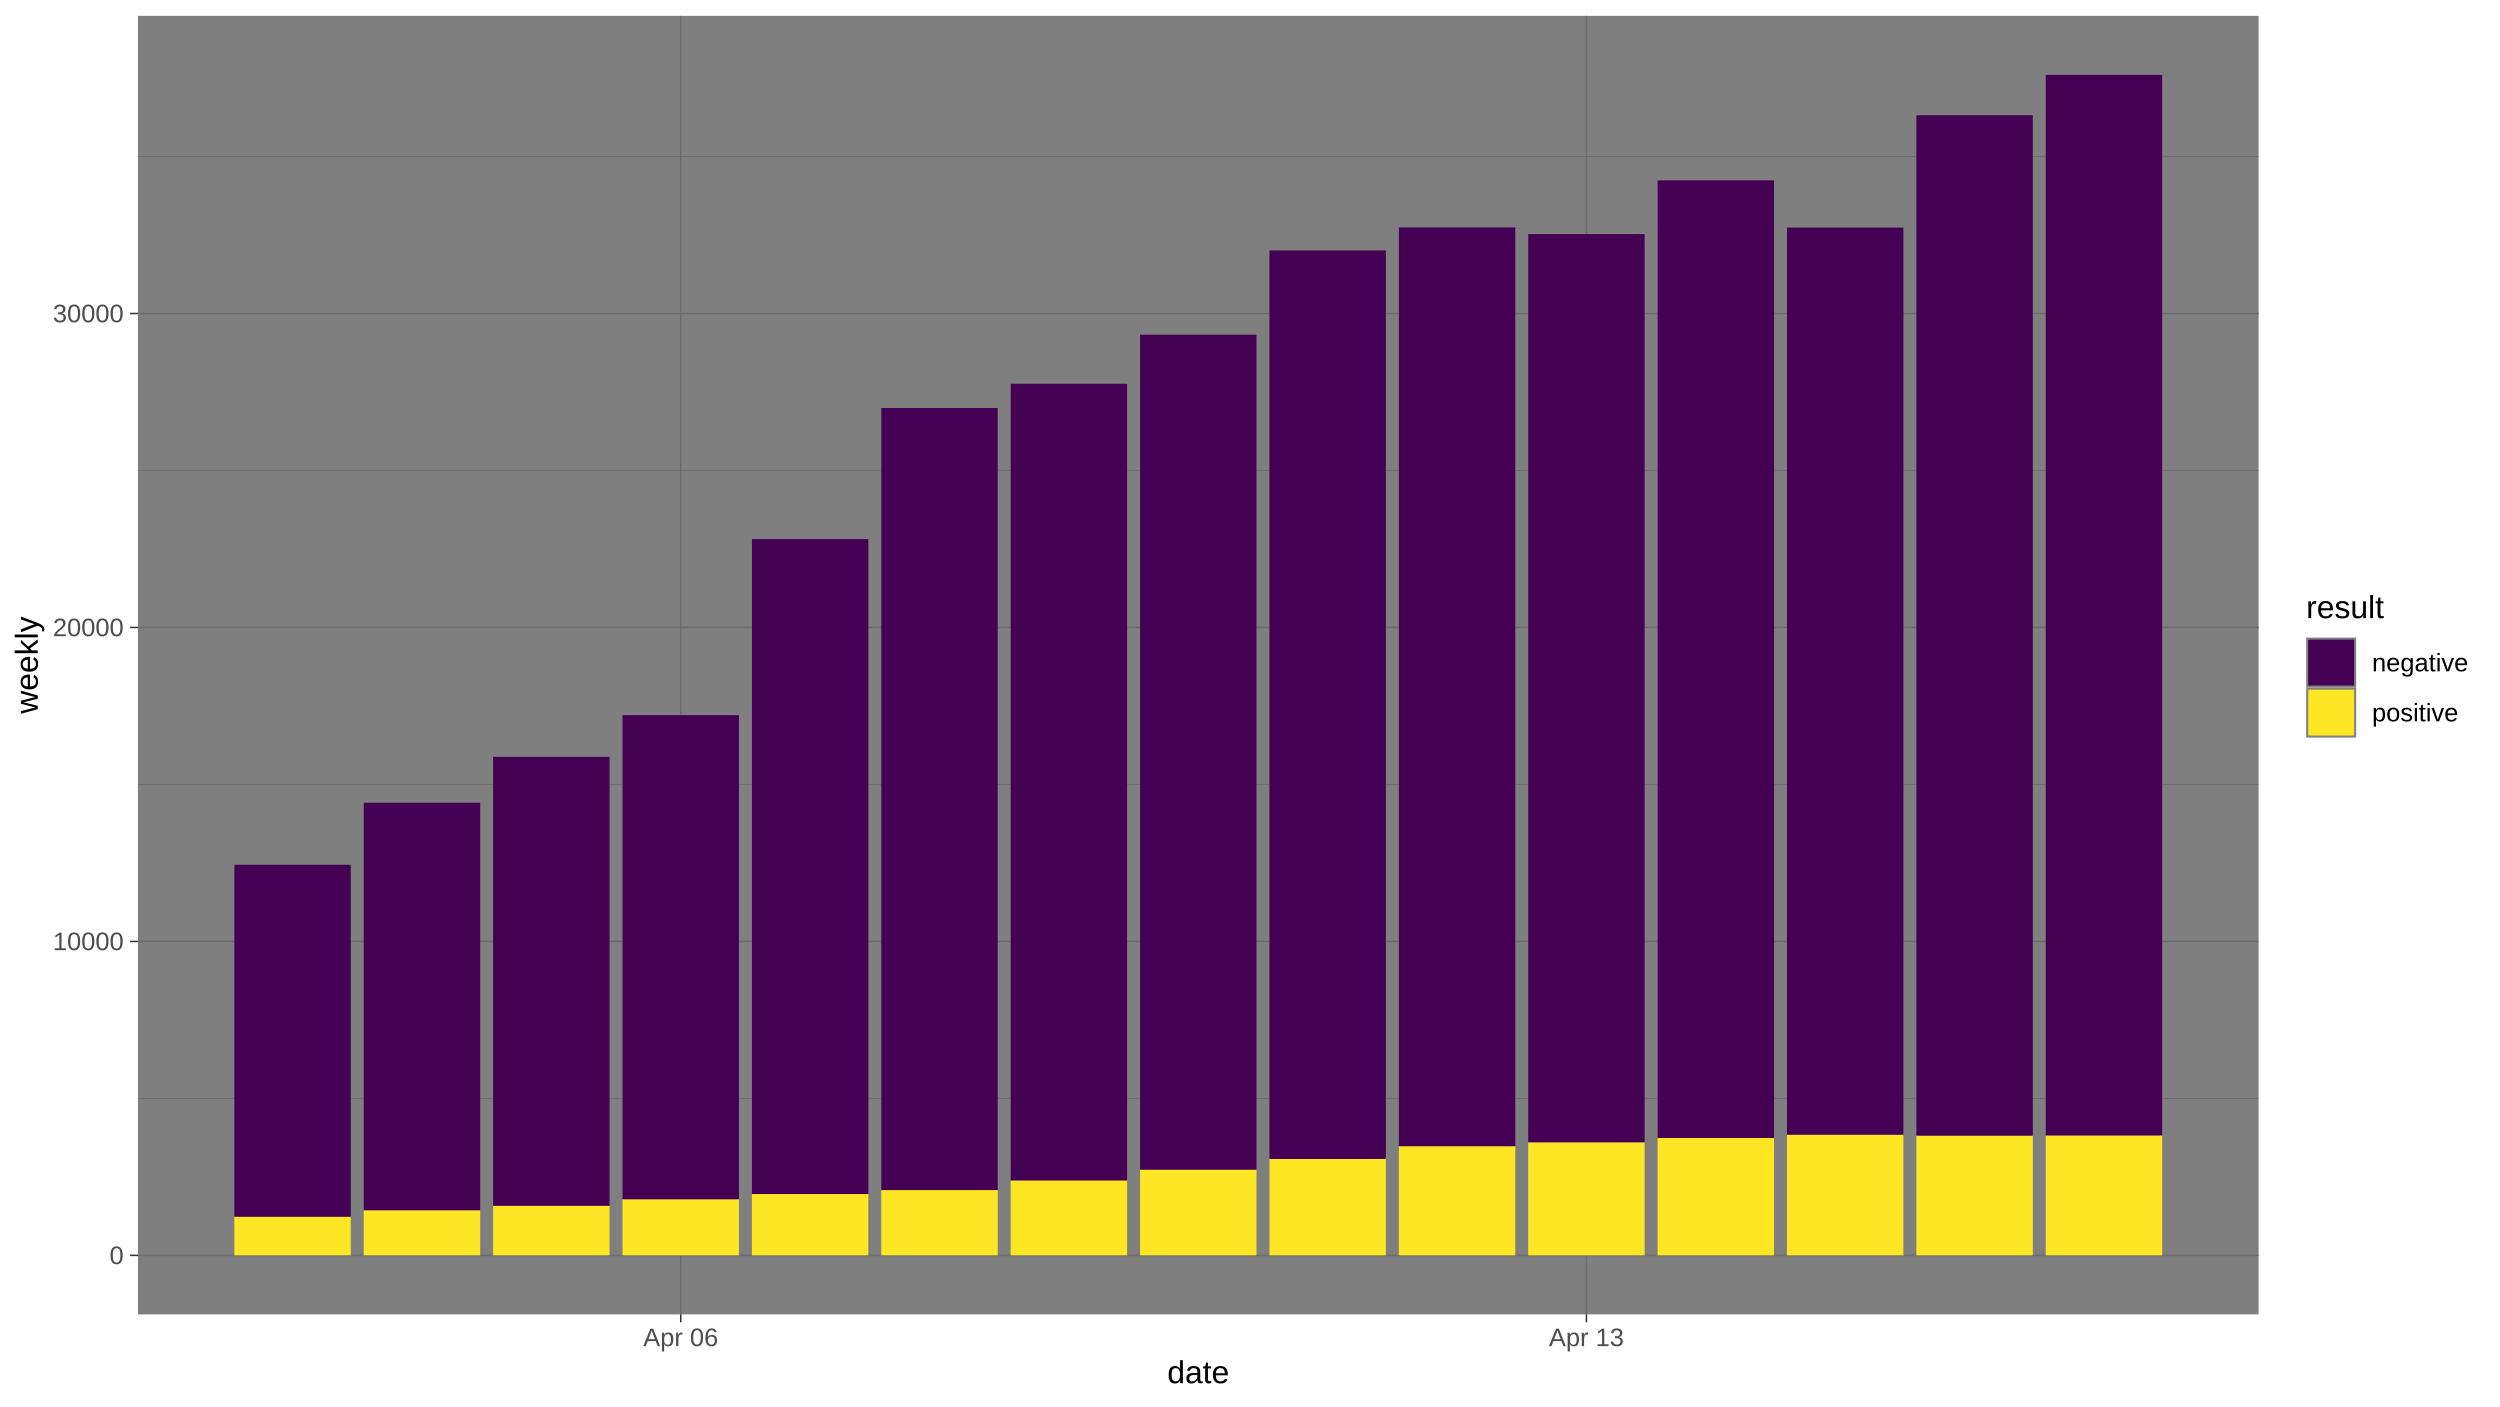
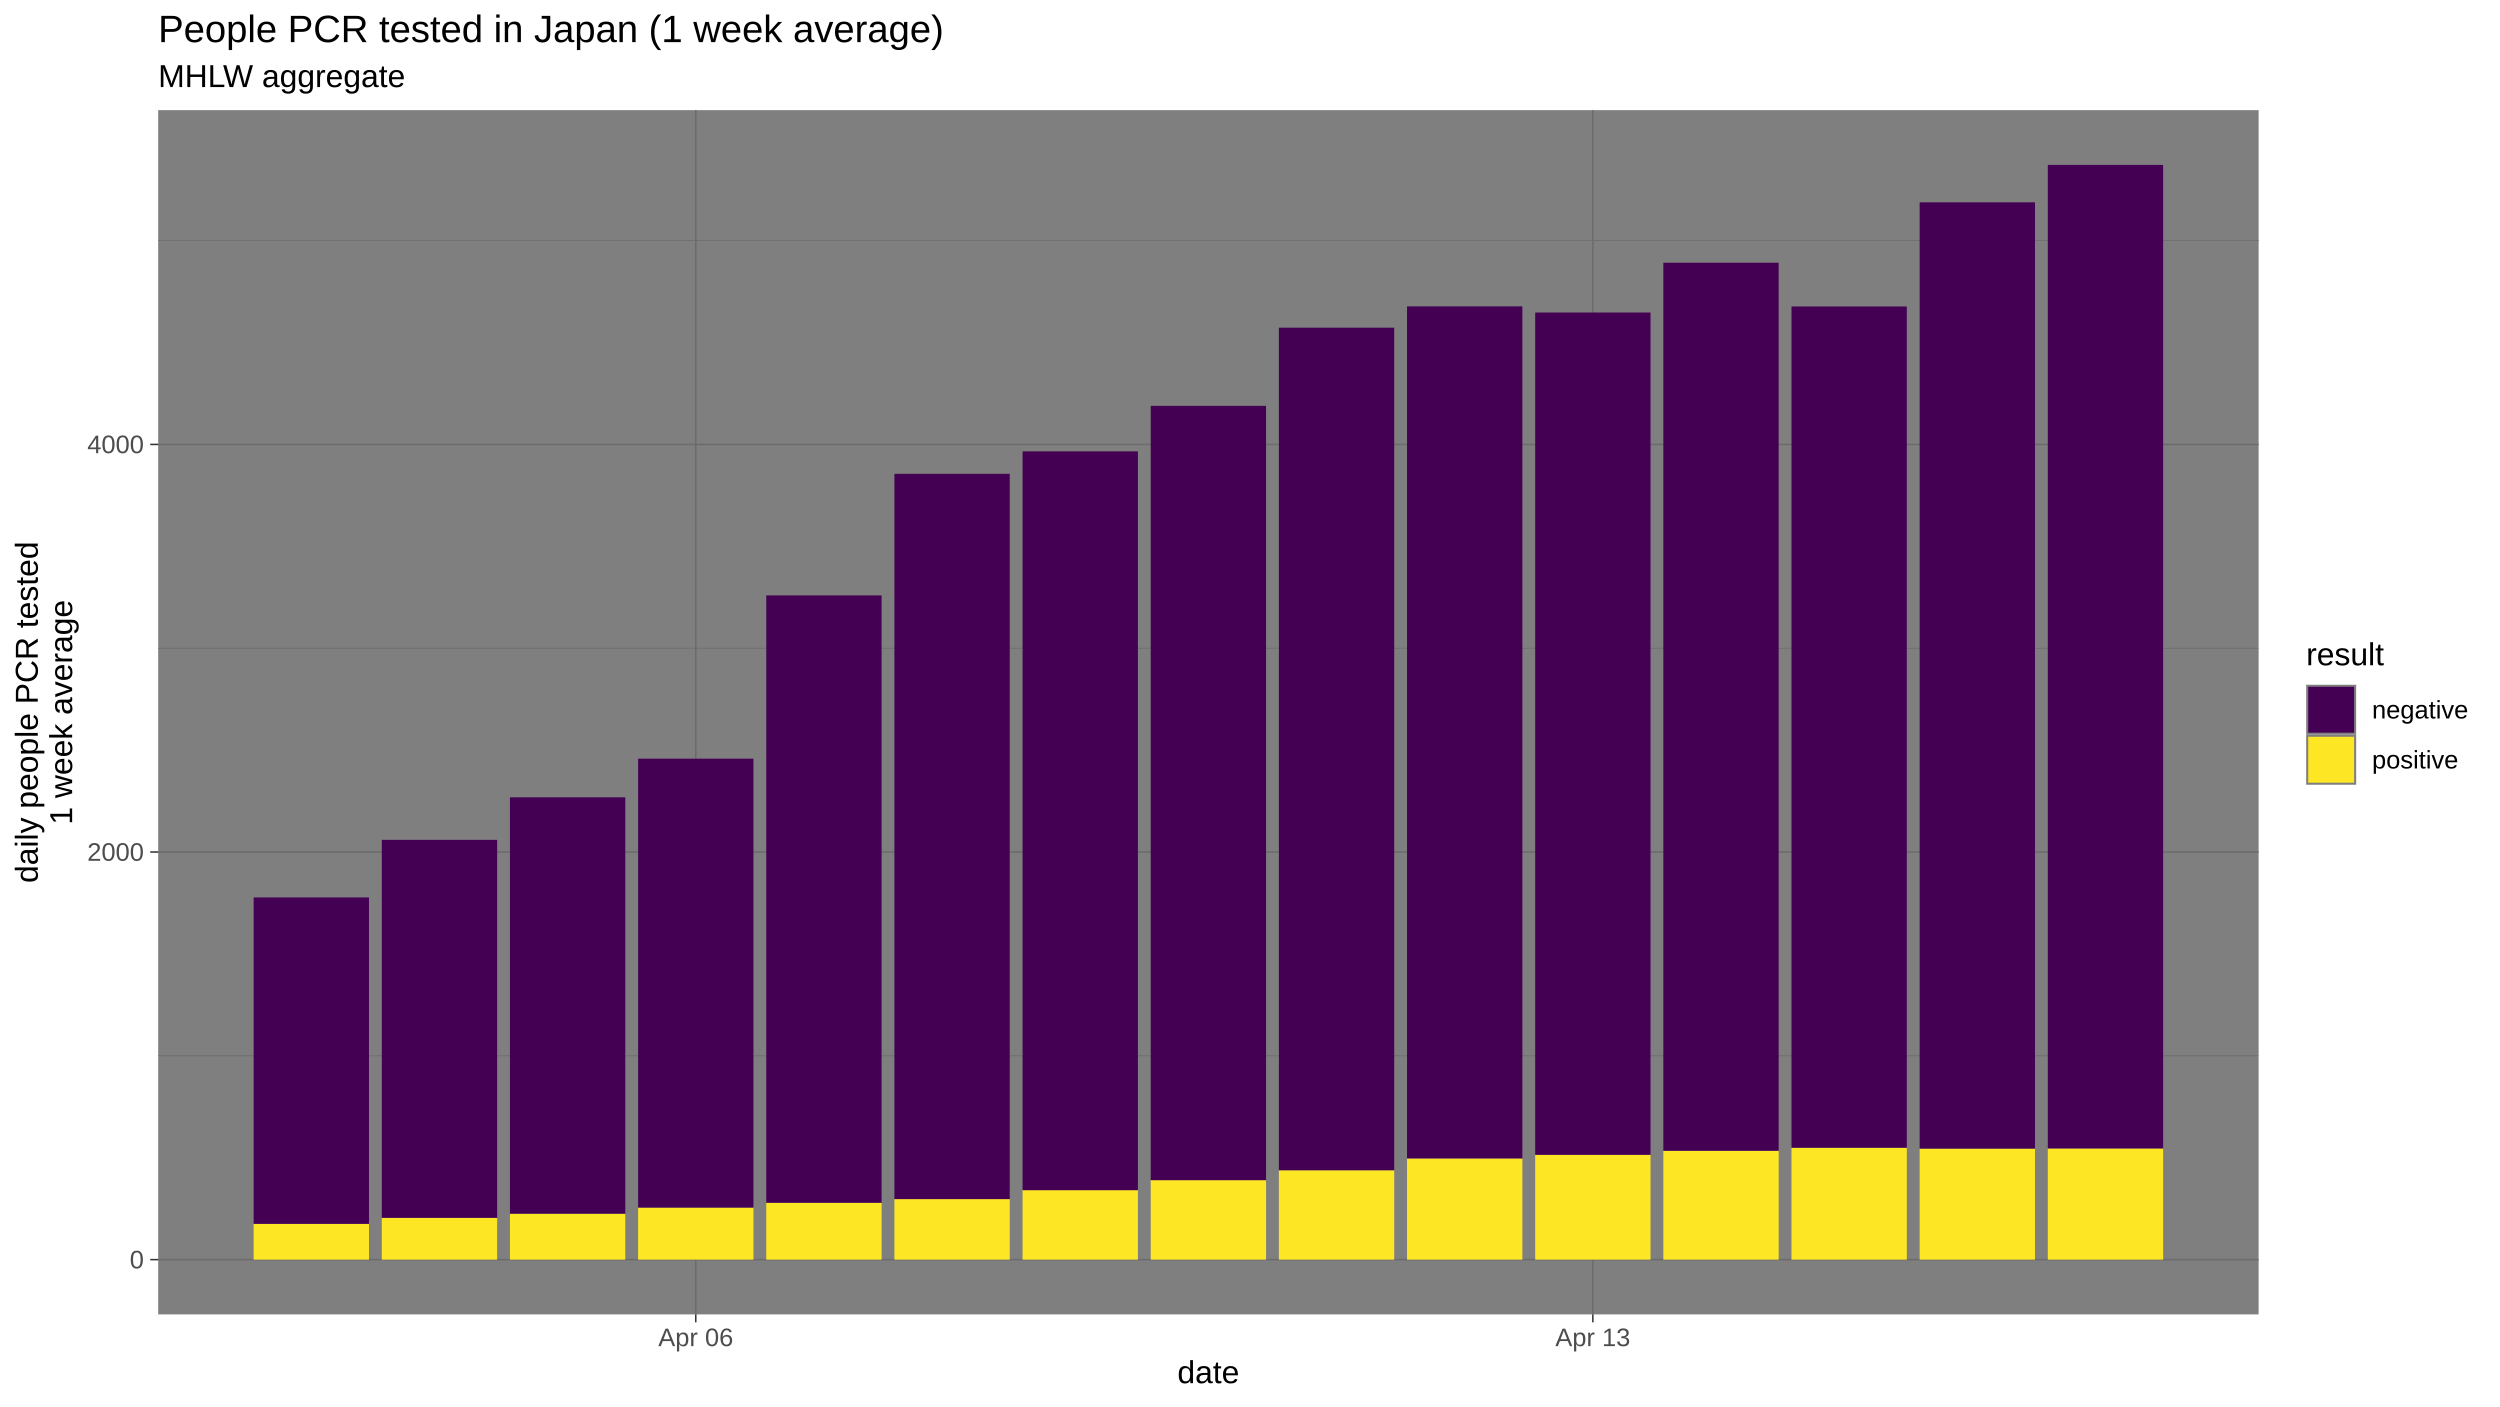
<svg xmlns="http://www.w3.org/2000/svg" viewBox="0 0 864.00 486.00">
  <defs>
    <style type="text/css">
    line, polyline, polygon, path, rect, circle {
      fill: none;
      stroke: #000000;
      stroke-linecap: round;
      stroke-linejoin: round;
      stroke-miterlimit: 10.00;
    }
  </style>
  </defs>
  <rect width="100%" height="100%" style="stroke: none; fill: #FFFFFF;" />
-   <rect x="0.00" y="0.00" width="864.00" height="486.00" style="stroke-width: 1.07; stroke: #FFFFFF; fill: #FFFFFF;" />
+   <rect x="0.00" y="-0" width="864.00" height="486.00" style="stroke-width: 1.07; stroke: #FFFFFF; fill: #FFFFFF;" />
  <defs>
-     <clipPath id="cpNDcuNjh8NzgwLjU3fDQ1NC4yNXw1LjQ4">
-       <rect x="47.68" y="5.48" width="732.89" height="448.77" />
+     <clipPath id="cpNTQuNjd8NzgwLjU3fDQ1NC4yNXwzOC4wNw==">
+       <rect x="54.67" y="38.07" width="725.91" height="416.18" />
    </clipPath>
  </defs>
-   <rect x="47.68" y="5.48" width="732.89" height="448.77" style="stroke-width: 1.07; stroke: none; fill: #7F7F7F;" clip-path="url(#cpNDcuNjh8NzgwLjU3fDQ1NC4yNXw1LjQ4)" />
-   <polyline points="47.68,379.60 780.57,379.60 " style="stroke-width: 0.27; stroke: #6B6B6B; stroke-linecap: butt;" clip-path="url(#cpNDcuNjh8NzgwLjU3fDQ1NC4yNXw1LjQ4)" />
-   <polyline points="47.68,271.10 780.57,271.10 " style="stroke-width: 0.27; stroke: #6B6B6B; stroke-linecap: butt;" clip-path="url(#cpNDcuNjh8NzgwLjU3fDQ1NC4yNXw1LjQ4)" />
-   <polyline points="47.68,162.60 780.57,162.60 " style="stroke-width: 0.27; stroke: #6B6B6B; stroke-linecap: butt;" clip-path="url(#cpNDcuNjh8NzgwLjU3fDQ1NC4yNXw1LjQ4)" />
-   <polyline points="47.68,54.10 780.57,54.10 " style="stroke-width: 0.27; stroke: #6B6B6B; stroke-linecap: butt;" clip-path="url(#cpNDcuNjh8NzgwLjU3fDQ1NC4yNXw1LjQ4)" />
-   <polyline points="47.68,433.85 780.57,433.85 " style="stroke-width: 0.53; stroke: #6B6B6B; stroke-linecap: butt;" clip-path="url(#cpNDcuNjh8NzgwLjU3fDQ1NC4yNXw1LjQ4)" />
-   <polyline points="47.68,325.35 780.57,325.35 " style="stroke-width: 0.53; stroke: #6B6B6B; stroke-linecap: butt;" clip-path="url(#cpNDcuNjh8NzgwLjU3fDQ1NC4yNXw1LjQ4)" />
-   <polyline points="47.68,216.85 780.57,216.85 " style="stroke-width: 0.53; stroke: #6B6B6B; stroke-linecap: butt;" clip-path="url(#cpNDcuNjh8NzgwLjU3fDQ1NC4yNXw1LjQ4)" />
-   <polyline points="47.68,108.35 780.57,108.35 " style="stroke-width: 0.53; stroke: #6B6B6B; stroke-linecap: butt;" clip-path="url(#cpNDcuNjh8NzgwLjU3fDQ1NC4yNXw1LjQ4)" />
-   <polyline points="235.26,454.25 235.26,5.48 " style="stroke-width: 0.53; stroke: #6B6B6B; stroke-linecap: butt;" clip-path="url(#cpNDcuNjh8NzgwLjU3fDQ1NC4yNXw1LjQ4)" />
-   <polyline points="548.27,454.25 548.27,5.48 " style="stroke-width: 0.53; stroke: #6B6B6B; stroke-linecap: butt;" clip-path="url(#cpNDcuNjh8NzgwLjU3fDQ1NC4yNXw1LjQ4)" />
-   <rect x="80.99" y="420.50" width="40.24" height="13.35" style="stroke-width: 1.07; stroke: none; stroke-linecap: butt; fill: #FDE725;" clip-path="url(#cpNDcuNjh8NzgwLjU3fDQ1NC4yNXw1LjQ4)" />
-   <rect x="80.99" y="298.86" width="40.24" height="121.64" style="stroke-width: 1.07; stroke: none; stroke-linecap: butt; fill: #440154;" clip-path="url(#cpNDcuNjh8NzgwLjU3fDQ1NC4yNXw1LjQ4)" />
-   <rect x="125.71" y="418.27" width="40.24" height="15.58" style="stroke-width: 1.07; stroke: none; stroke-linecap: butt; fill: #FDE725;" clip-path="url(#cpNDcuNjh8NzgwLjU3fDQ1NC4yNXw1LjQ4)" />
-   <rect x="125.71" y="277.41" width="40.24" height="140.85" style="stroke-width: 1.07; stroke: none; stroke-linecap: butt; fill: #440154;" clip-path="url(#cpNDcuNjh8NzgwLjU3fDQ1NC4yNXw1LjQ4)" />
-   <rect x="170.42" y="416.73" width="40.24" height="17.12" style="stroke-width: 1.07; stroke: none; stroke-linecap: butt; fill: #FDE725;" clip-path="url(#cpNDcuNjh8NzgwLjU3fDQ1NC4yNXw1LjQ4)" />
-   <rect x="170.42" y="261.56" width="40.24" height="155.17" style="stroke-width: 1.07; stroke: none; stroke-linecap: butt; fill: #440154;" clip-path="url(#cpNDcuNjh8NzgwLjU3fDQ1NC4yNXw1LjQ4)" />
-   <rect x="215.14" y="414.45" width="40.24" height="19.40" style="stroke-width: 1.07; stroke: none; stroke-linecap: butt; fill: #FDE725;" clip-path="url(#cpNDcuNjh8NzgwLjU3fDQ1NC4yNXw1LjQ4)" />
-   <rect x="215.14" y="247.16" width="40.24" height="167.29" style="stroke-width: 1.07; stroke: none; stroke-linecap: butt; fill: #440154;" clip-path="url(#cpNDcuNjh8NzgwLjU3fDQ1NC4yNXw1LjQ4)" />
-   <rect x="259.86" y="412.66" width="40.24" height="21.19" style="stroke-width: 1.07; stroke: none; stroke-linecap: butt; fill: #FDE725;" clip-path="url(#cpNDcuNjh8NzgwLjU3fDQ1NC4yNXw1LjQ4)" />
-   <rect x="259.86" y="186.32" width="40.24" height="226.34" style="stroke-width: 1.07; stroke: none; stroke-linecap: butt; fill: #440154;" clip-path="url(#cpNDcuNjh8NzgwLjU3fDQ1NC4yNXw1LjQ4)" />
-   <rect x="304.57" y="411.29" width="40.24" height="22.56" style="stroke-width: 1.07; stroke: none; stroke-linecap: butt; fill: #FDE725;" clip-path="url(#cpNDcuNjh8NzgwLjU3fDQ1NC4yNXw1LjQ4)" />
-   <rect x="304.57" y="141.01" width="40.24" height="270.28" style="stroke-width: 1.07; stroke: none; stroke-linecap: butt; fill: #440154;" clip-path="url(#cpNDcuNjh8NzgwLjU3fDQ1NC4yNXw1LjQ4)" />
-   <rect x="349.29" y="407.95" width="40.24" height="25.90" style="stroke-width: 1.07; stroke: none; stroke-linecap: butt; fill: #FDE725;" clip-path="url(#cpNDcuNjh8NzgwLjU3fDQ1NC4yNXw1LjQ4)" />
-   <rect x="349.29" y="132.63" width="40.24" height="275.32" style="stroke-width: 1.07; stroke: none; stroke-linecap: butt; fill: #440154;" clip-path="url(#cpNDcuNjh8NzgwLjU3fDQ1NC4yNXw1LjQ4)" />
-   <rect x="394.00" y="404.23" width="40.24" height="29.62" style="stroke-width: 1.07; stroke: none; stroke-linecap: butt; fill: #FDE725;" clip-path="url(#cpNDcuNjh8NzgwLjU3fDQ1NC4yNXw1LjQ4)" />
-   <rect x="394.00" y="115.67" width="40.24" height="288.56" style="stroke-width: 1.07; stroke: none; stroke-linecap: butt; fill: #440154;" clip-path="url(#cpNDcuNjh8NzgwLjU3fDQ1NC4yNXw1LjQ4)" />
-   <rect x="438.72" y="400.54" width="40.24" height="33.31" style="stroke-width: 1.07; stroke: none; stroke-linecap: butt; fill: #FDE725;" clip-path="url(#cpNDcuNjh8NzgwLjU3fDQ1NC4yNXw1LjQ4)" />
-   <rect x="438.72" y="86.55" width="40.24" height="313.99" style="stroke-width: 1.07; stroke: none; stroke-linecap: butt; fill: #440154;" clip-path="url(#cpNDcuNjh8NzgwLjU3fDQ1NC4yNXw1LjQ4)" />
-   <rect x="483.44" y="396.12" width="40.24" height="37.73" style="stroke-width: 1.07; stroke: none; stroke-linecap: butt; fill: #FDE725;" clip-path="url(#cpNDcuNjh8NzgwLjU3fDQ1NC4yNXw1LjQ4)" />
-   <rect x="483.44" y="78.60" width="40.24" height="317.52" style="stroke-width: 1.07; stroke: none; stroke-linecap: butt; fill: #440154;" clip-path="url(#cpNDcuNjh8NzgwLjU3fDQ1NC4yNXw1LjQ4)" />
-   <rect x="528.15" y="394.78" width="40.24" height="39.07" style="stroke-width: 1.07; stroke: none; stroke-linecap: butt; fill: #FDE725;" clip-path="url(#cpNDcuNjh8NzgwLjU3fDQ1NC4yNXw1LjQ4)" />
-   <rect x="528.15" y="80.90" width="40.24" height="313.88" style="stroke-width: 1.07; stroke: none; stroke-linecap: butt; fill: #440154;" clip-path="url(#cpNDcuNjh8NzgwLjU3fDQ1NC4yNXw1LjQ4)" />
-   <rect x="572.87" y="393.28" width="40.24" height="40.57" style="stroke-width: 1.07; stroke: none; stroke-linecap: butt; fill: #FDE725;" clip-path="url(#cpNDcuNjh8NzgwLjU3fDQ1NC4yNXw1LjQ4)" />
-   <rect x="572.87" y="62.34" width="40.24" height="330.94" style="stroke-width: 1.07; stroke: none; stroke-linecap: butt; fill: #440154;" clip-path="url(#cpNDcuNjh8NzgwLjU3fDQ1NC4yNXw1LjQ4)" />
-   <rect x="617.58" y="392.15" width="40.24" height="41.70" style="stroke-width: 1.07; stroke: none; stroke-linecap: butt; fill: #FDE725;" clip-path="url(#cpNDcuNjh8NzgwLjU3fDQ1NC4yNXw1LjQ4)" />
-   <rect x="617.58" y="78.64" width="40.24" height="313.51" style="stroke-width: 1.07; stroke: none; stroke-linecap: butt; fill: #440154;" clip-path="url(#cpNDcuNjh8NzgwLjU3fDQ1NC4yNXw1LjQ4)" />
-   <rect x="662.30" y="392.47" width="40.24" height="41.38" style="stroke-width: 1.07; stroke: none; stroke-linecap: butt; fill: #FDE725;" clip-path="url(#cpNDcuNjh8NzgwLjU3fDQ1NC4yNXw1LjQ4)" />
-   <rect x="662.30" y="39.82" width="40.24" height="352.65" style="stroke-width: 1.07; stroke: none; stroke-linecap: butt; fill: #440154;" clip-path="url(#cpNDcuNjh8NzgwLjU3fDQ1NC4yNXw1LjQ4)" />
-   <rect x="707.01" y="392.40" width="40.24" height="41.45" style="stroke-width: 1.07; stroke: none; stroke-linecap: butt; fill: #FDE725;" clip-path="url(#cpNDcuNjh8NzgwLjU3fDQ1NC4yNXw1LjQ4)" />
-   <rect x="707.01" y="25.88" width="40.24" height="366.52" style="stroke-width: 1.07; stroke: none; stroke-linecap: butt; fill: #440154;" clip-path="url(#cpNDcuNjh8NzgwLjU3fDQ1NC4yNXw1LjQ4)" />
+   <rect x="54.67" y="38.07" width="725.91" height="416.18" style="stroke-width: 1.07; stroke: none; fill: #7F7F7F;" clip-path="url(#cpNTQuNjd8NzgwLjU3fDQ1NC4yNXwzOC4wNw==)" />
+   <polyline points="54.67,364.89 780.57,364.89 " style="stroke-width: 0.27; stroke: #6B6B6B; stroke-linecap: butt;" clip-path="url(#cpNTQuNjd8NzgwLjU3fDQ1NC4yNXwzOC4wNw==)" />
+   <polyline points="54.67,224.03 780.57,224.03 " style="stroke-width: 0.27; stroke: #6B6B6B; stroke-linecap: butt;" clip-path="url(#cpNTQuNjd8NzgwLjU3fDQ1NC4yNXwzOC4wNw==)" />
+   <polyline points="54.67,83.16 780.57,83.16 " style="stroke-width: 0.27; stroke: #6B6B6B; stroke-linecap: butt;" clip-path="url(#cpNTQuNjd8NzgwLjU3fDQ1NC4yNXwzOC4wNw==)" />
+   <polyline points="54.67,435.33 780.57,435.33 " style="stroke-width: 0.53; stroke: #6B6B6B; stroke-linecap: butt;" clip-path="url(#cpNTQuNjd8NzgwLjU3fDQ1NC4yNXwzOC4wNw==)" />
+   <polyline points="54.67,294.46 780.57,294.46 " style="stroke-width: 0.53; stroke: #6B6B6B; stroke-linecap: butt;" clip-path="url(#cpNTQuNjd8NzgwLjU3fDQ1NC4yNXwzOC4wNw==)" />
+   <polyline points="54.67,153.59 780.57,153.59 " style="stroke-width: 0.53; stroke: #6B6B6B; stroke-linecap: butt;" clip-path="url(#cpNTQuNjd8NzgwLjU3fDQ1NC4yNXwzOC4wNw==)" />
+   <polyline points="240.46,454.25 240.46,38.07 " style="stroke-width: 0.53; stroke: #6B6B6B; stroke-linecap: butt;" clip-path="url(#cpNTQuNjd8NzgwLjU3fDQ1NC4yNXwzOC4wNw==)" />
+   <polyline points="550.49,454.25 550.49,38.07 " style="stroke-width: 0.53; stroke: #6B6B6B; stroke-linecap: butt;" clip-path="url(#cpNTQuNjd8NzgwLjU3fDQ1NC4yNXwzOC4wNw==)" />
+   <rect x="87.66" y="422.95" width="39.86" height="12.38" style="stroke-width: 1.07; stroke: none; stroke-linecap: butt; fill: #FDE725;" clip-path="url(#cpNTQuNjd8NzgwLjU3fDQ1NC4yNXwzOC4wNw==)" />
+   <rect x="87.66" y="310.15" width="39.86" height="112.81" style="stroke-width: 1.07; stroke: none; stroke-linecap: butt; fill: #440154;" clip-path="url(#cpNTQuNjd8NzgwLjU3fDQ1NC4yNXwzOC4wNw==)" />
+   <rect x="131.95" y="420.88" width="39.86" height="14.45" style="stroke-width: 1.07; stroke: none; stroke-linecap: butt; fill: #FDE725;" clip-path="url(#cpNTQuNjd8NzgwLjU3fDQ1NC4yNXwzOC4wNw==)" />
+   <rect x="131.95" y="290.25" width="39.86" height="130.63" style="stroke-width: 1.07; stroke: none; stroke-linecap: butt; fill: #440154;" clip-path="url(#cpNTQuNjd8NzgwLjU3fDQ1NC4yNXwzOC4wNw==)" />
+   <rect x="176.24" y="419.45" width="39.86" height="15.88" style="stroke-width: 1.07; stroke: none; stroke-linecap: butt; fill: #FDE725;" clip-path="url(#cpNTQuNjd8NzgwLjU3fDQ1NC4yNXwzOC4wNw==)" />
+   <rect x="176.24" y="275.55" width="39.86" height="143.90" style="stroke-width: 1.07; stroke: none; stroke-linecap: butt; fill: #440154;" clip-path="url(#cpNTQuNjd8NzgwLjU3fDQ1NC4yNXwzOC4wNw==)" />
+   <rect x="220.53" y="417.34" width="39.86" height="17.99" style="stroke-width: 1.07; stroke: none; stroke-linecap: butt; fill: #FDE725;" clip-path="url(#cpNTQuNjd8NzgwLjU3fDQ1NC4yNXwzOC4wNw==)" />
+   <rect x="220.53" y="262.20" width="39.86" height="155.14" style="stroke-width: 1.07; stroke: none; stroke-linecap: butt; fill: #440154;" clip-path="url(#cpNTQuNjd8NzgwLjU3fDQ1NC4yNXwzOC4wNw==)" />
+   <rect x="264.82" y="415.68" width="39.86" height="19.65" style="stroke-width: 1.07; stroke: none; stroke-linecap: butt; fill: #FDE725;" clip-path="url(#cpNTQuNjd8NzgwLjU3fDQ1NC4yNXwzOC4wNw==)" />
+   <rect x="264.82" y="205.77" width="39.86" height="209.90" style="stroke-width: 1.07; stroke: none; stroke-linecap: butt; fill: #440154;" clip-path="url(#cpNTQuNjd8NzgwLjU3fDQ1NC4yNXwzOC4wNw==)" />
+   <rect x="309.11" y="414.41" width="39.86" height="20.92" style="stroke-width: 1.07; stroke: none; stroke-linecap: butt; fill: #FDE725;" clip-path="url(#cpNTQuNjd8NzgwLjU3fDQ1NC4yNXwzOC4wNw==)" />
+   <rect x="309.11" y="163.75" width="39.86" height="250.66" style="stroke-width: 1.07; stroke: none; stroke-linecap: butt; fill: #440154;" clip-path="url(#cpNTQuNjd8NzgwLjU3fDQ1NC4yNXwzOC4wNw==)" />
+   <rect x="353.40" y="411.31" width="39.86" height="24.02" style="stroke-width: 1.07; stroke: none; stroke-linecap: butt; fill: #FDE725;" clip-path="url(#cpNTQuNjd8NzgwLjU3fDQ1NC4yNXwzOC4wNw==)" />
+   <rect x="353.40" y="155.99" width="39.86" height="255.33" style="stroke-width: 1.07; stroke: none; stroke-linecap: butt; fill: #440154;" clip-path="url(#cpNTQuNjd8NzgwLjU3fDQ1NC4yNXwzOC4wNw==)" />
+   <rect x="397.69" y="407.86" width="39.86" height="27.47" style="stroke-width: 1.07; stroke: none; stroke-linecap: butt; fill: #FDE725;" clip-path="url(#cpNTQuNjd8NzgwLjU3fDQ1NC4yNXwzOC4wNw==)" />
+   <rect x="397.69" y="140.26" width="39.86" height="267.60" style="stroke-width: 1.07; stroke: none; stroke-linecap: butt; fill: #440154;" clip-path="url(#cpNTQuNjd8NzgwLjU3fDQ1NC4yNXwzOC4wNw==)" />
+   <rect x="441.98" y="404.44" width="39.86" height="30.89" style="stroke-width: 1.07; stroke: none; stroke-linecap: butt; fill: #FDE725;" clip-path="url(#cpNTQuNjd8NzgwLjU3fDQ1NC4yNXwzOC4wNw==)" />
+   <rect x="441.98" y="113.25" width="39.86" height="291.19" style="stroke-width: 1.07; stroke: none; stroke-linecap: butt; fill: #440154;" clip-path="url(#cpNTQuNjd8NzgwLjU3fDQ1NC4yNXwzOC4wNw==)" />
+   <rect x="486.27" y="400.34" width="39.86" height="34.99" style="stroke-width: 1.07; stroke: none; stroke-linecap: butt; fill: #FDE725;" clip-path="url(#cpNTQuNjd8NzgwLjU3fDQ1NC4yNXwzOC4wNw==)" />
+   <rect x="486.27" y="105.88" width="39.86" height="294.47" style="stroke-width: 1.07; stroke: none; stroke-linecap: butt; fill: #440154;" clip-path="url(#cpNTQuNjd8NzgwLjU3fDQ1NC4yNXwzOC4wNw==)" />
+   <rect x="530.56" y="399.10" width="39.86" height="36.23" style="stroke-width: 1.07; stroke: none; stroke-linecap: butt; fill: #FDE725;" clip-path="url(#cpNTQuNjd8NzgwLjU3fDQ1NC4yNXwzOC4wNw==)" />
+   <rect x="530.56" y="108.01" width="39.86" height="291.09" style="stroke-width: 1.07; stroke: none; stroke-linecap: butt; fill: #440154;" clip-path="url(#cpNTQuNjd8NzgwLjU3fDQ1NC4yNXwzOC4wNw==)" />
+   <rect x="574.85" y="397.71" width="39.86" height="37.62" style="stroke-width: 1.07; stroke: none; stroke-linecap: butt; fill: #FDE725;" clip-path="url(#cpNTQuNjd8NzgwLjU3fDQ1NC4yNXwzOC4wNw==)" />
+   <rect x="574.85" y="90.80" width="39.86" height="306.90" style="stroke-width: 1.07; stroke: none; stroke-linecap: butt; fill: #440154;" clip-path="url(#cpNTQuNjd8NzgwLjU3fDQ1NC4yNXwzOC4wNw==)" />
+   <rect x="619.14" y="396.66" width="39.86" height="38.67" style="stroke-width: 1.07; stroke: none; stroke-linecap: butt; fill: #FDE725;" clip-path="url(#cpNTQuNjd8NzgwLjU3fDQ1NC4yNXwzOC4wNw==)" />
+   <rect x="619.14" y="105.92" width="39.86" height="290.74" style="stroke-width: 1.07; stroke: none; stroke-linecap: butt; fill: #440154;" clip-path="url(#cpNTQuNjd8NzgwLjU3fDQ1NC4yNXwzOC4wNw==)" />
+   <rect x="663.43" y="396.95" width="39.86" height="38.38" style="stroke-width: 1.07; stroke: none; stroke-linecap: butt; fill: #FDE725;" clip-path="url(#cpNTQuNjd8NzgwLjU3fDQ1NC4yNXwzOC4wNw==)" />
+   <rect x="663.43" y="69.92" width="39.86" height="327.04" style="stroke-width: 1.07; stroke: none; stroke-linecap: butt; fill: #440154;" clip-path="url(#cpNTQuNjd8NzgwLjU3fDQ1NC4yNXwzOC4wNw==)" />
+   <rect x="707.72" y="396.89" width="39.86" height="38.44" style="stroke-width: 1.07; stroke: none; stroke-linecap: butt; fill: #FDE725;" clip-path="url(#cpNTQuNjd8NzgwLjU3fDQ1NC4yNXwzOC4wNw==)" />
+   <rect x="707.72" y="56.99" width="39.86" height="339.91" style="stroke-width: 1.07; stroke: none; stroke-linecap: butt; fill: #440154;" clip-path="url(#cpNTQuNjd8NzgwLjU3fDQ1NC4yNXwzOC4wNw==)" />
  <defs>
    <clipPath id="cpMC4wMHw4NjQuMDB8NDg2LjAwfDAuMDA=">
      <rect x="0.00" y="0.00" width="864.00" height="486.00" />
    </clipPath>
  </defs>
  <g clip-path="url(#cpMC4wMHw4NjQuMDB8NDg2LjAwfDAuMDA=)">
-     <text x="37.85" y="436.88" style="font-size: 8.80px; fill: #4D4D4D; font-family: Liberation Sans;" textLength="4.89px" lengthAdjust="spacingAndGlyphs">0</text>
+     <text x="44.84" y="438.36" style="font-size: 8.80px; fill: #4D4D4D; font-family: Liberation Sans;" textLength="4.89px" lengthAdjust="spacingAndGlyphs">0</text>
  </g>
  <g clip-path="url(#cpMC4wMHw4NjQuMDB8NDg2LjAwfDAuMDA=)">
-     <text x="18.28" y="328.38" style="font-size: 8.80px; fill: #4D4D4D; font-family: Liberation Sans;" textLength="24.47px" lengthAdjust="spacingAndGlyphs">10000</text>
+     <text x="30.16" y="297.49" style="font-size: 8.80px; fill: #4D4D4D; font-family: Liberation Sans;" textLength="19.58px" lengthAdjust="spacingAndGlyphs">2000</text>
  </g>
  <g clip-path="url(#cpMC4wMHw4NjQuMDB8NDg2LjAwfDAuMDA=)">
-     <text x="18.28" y="219.88" style="font-size: 8.80px; fill: #4D4D4D; font-family: Liberation Sans;" textLength="24.47px" lengthAdjust="spacingAndGlyphs">20000</text>
+     <text x="30.16" y="156.62" style="font-size: 8.80px; fill: #4D4D4D; font-family: Liberation Sans;" textLength="19.58px" lengthAdjust="spacingAndGlyphs">4000</text>
+   </g>
+   <polyline points="51.93,435.33 54.67,435.33 " style="stroke-width: 0.53; stroke: #333333; stroke-linecap: butt;" clip-path="url(#cpMC4wMHw4NjQuMDB8NDg2LjAwfDAuMDA=)" />
+   <polyline points="51.93,294.46 54.67,294.46 " style="stroke-width: 0.53; stroke: #333333; stroke-linecap: butt;" clip-path="url(#cpMC4wMHw4NjQuMDB8NDg2LjAwfDAuMDA=)" />
+   <polyline points="51.93,153.59 54.67,153.59 " style="stroke-width: 0.53; stroke: #333333; stroke-linecap: butt;" clip-path="url(#cpMC4wMHw4NjQuMDB8NDg2LjAwfDAuMDA=)" />
+   <polyline points="240.46,456.99 240.46,454.25 " style="stroke-width: 0.53; stroke: #333333; stroke-linecap: butt;" clip-path="url(#cpMC4wMHw4NjQuMDB8NDg2LjAwfDAuMDA=)" />
+   <polyline points="550.49,456.99 550.49,454.25 " style="stroke-width: 0.53; stroke: #333333; stroke-linecap: butt;" clip-path="url(#cpMC4wMHw4NjQuMDB8NDg2LjAwfDAuMDA=)" />
+   <g clip-path="url(#cpMC4wMHw4NjQuMDB8NDg2LjAwfDAuMDA=)">
+     <text x="227.50" y="465.23" style="font-size: 8.80px; fill: #4D4D4D; font-family: Liberation Sans;" textLength="25.93px" lengthAdjust="spacingAndGlyphs">Apr 06</text>
  </g>
  <g clip-path="url(#cpMC4wMHw4NjQuMDB8NDg2LjAwfDAuMDA=)">
-     <text x="18.28" y="111.38" style="font-size: 8.80px; fill: #4D4D4D; font-family: Liberation Sans;" textLength="24.47px" lengthAdjust="spacingAndGlyphs">30000</text>
-   </g>
-   <polyline points="44.94,433.85 47.68,433.85 " style="stroke-width: 0.53; stroke: #333333; stroke-linecap: butt;" clip-path="url(#cpMC4wMHw4NjQuMDB8NDg2LjAwfDAuMDA=)" />
-   <polyline points="44.94,325.35 47.68,325.35 " style="stroke-width: 0.53; stroke: #333333; stroke-linecap: butt;" clip-path="url(#cpMC4wMHw4NjQuMDB8NDg2LjAwfDAuMDA=)" />
-   <polyline points="44.94,216.85 47.68,216.85 " style="stroke-width: 0.53; stroke: #333333; stroke-linecap: butt;" clip-path="url(#cpMC4wMHw4NjQuMDB8NDg2LjAwfDAuMDA=)" />
-   <polyline points="44.94,108.35 47.68,108.35 " style="stroke-width: 0.53; stroke: #333333; stroke-linecap: butt;" clip-path="url(#cpMC4wMHw4NjQuMDB8NDg2LjAwfDAuMDA=)" />
-   <polyline points="235.26,456.99 235.26,454.25 " style="stroke-width: 0.53; stroke: #333333; stroke-linecap: butt;" clip-path="url(#cpMC4wMHw4NjQuMDB8NDg2LjAwfDAuMDA=)" />
-   <polyline points="548.27,456.99 548.27,454.25 " style="stroke-width: 0.53; stroke: #333333; stroke-linecap: butt;" clip-path="url(#cpMC4wMHw4NjQuMDB8NDg2LjAwfDAuMDA=)" />
-   <g clip-path="url(#cpMC4wMHw4NjQuMDB8NDg2LjAwfDAuMDA=)">
-     <text x="222.30" y="465.23" style="font-size: 8.80px; fill: #4D4D4D; font-family: Liberation Sans;" textLength="25.93px" lengthAdjust="spacingAndGlyphs">Apr 06</text>
+     <text x="537.52" y="465.23" style="font-size: 8.80px; fill: #4D4D4D; font-family: Liberation Sans;" textLength="25.93px" lengthAdjust="spacingAndGlyphs">Apr 13</text>
  </g>
  <g clip-path="url(#cpMC4wMHw4NjQuMDB8NDg2LjAwfDAuMDA=)">
-     <text x="535.31" y="465.23" style="font-size: 8.80px; fill: #4D4D4D; font-family: Liberation Sans;" textLength="25.93px" lengthAdjust="spacingAndGlyphs">Apr 13</text>
+     <text x="406.91" y="478.03" style="font-size: 11.00px; font-family: Liberation Sans;" textLength="21.41px" lengthAdjust="spacingAndGlyphs">date</text>
  </g>
  <g clip-path="url(#cpMC4wMHw4NjQuMDB8NDg2LjAwfDAuMDA=)">
-     <text x="403.42" y="478.03" style="font-size: 11.00px; font-family: Liberation Sans;" textLength="21.41px" lengthAdjust="spacingAndGlyphs">date</text>
+     <text transform="translate(13.05,305.16) rotate(-90)" style="font-size: 11.00px; font-family: Liberation Sans;" textLength="118.01px" lengthAdjust="spacingAndGlyphs">daily people PCR tested</text>
  </g>
  <g clip-path="url(#cpMC4wMHw4NjQuMDB8NDg2LjAwfDAuMDA=)">
-     <text transform="translate(13.05,246.67) rotate(-90)" style="font-size: 11.00px; font-family: Liberation Sans;" textLength="33.62px" lengthAdjust="spacingAndGlyphs">weekly</text>
+     <text transform="translate(24.93,284.99) rotate(-90)" style="font-size: 11.00px; font-family: Liberation Sans;" textLength="77.66px" lengthAdjust="spacingAndGlyphs">1 week average</text>
  </g>
-   <rect x="791.53" y="199.33" width="66.99" height="61.06" style="stroke-width: 1.07; stroke: none; fill: #FFFFFF;" clip-path="url(#cpMC4wMHw4NjQuMDB8NDg2LjAwfDAuMDA=)" />
+   <rect x="791.53" y="215.63" width="66.99" height="61.06" style="stroke-width: 1.07; stroke: none; fill: #FFFFFF;" clip-path="url(#cpMC4wMHw4NjQuMDB8NDg2LjAwfDAuMDA=)" />
  <g clip-path="url(#cpMC4wMHw4NjQuMDB8NDg2LjAwfDAuMDA=)">
-     <text x="797.01" y="213.63" style="font-size: 11.00px; font-family: Liberation Sans;" textLength="26.90px" lengthAdjust="spacingAndGlyphs">result</text>
+     <text x="797.01" y="229.92" style="font-size: 11.00px; font-family: Liberation Sans;" textLength="26.90px" lengthAdjust="spacingAndGlyphs">result</text>
  </g>
-   <rect x="797.01" y="220.35" width="17.28" height="17.28" style="stroke-width: 1.07; stroke: none; fill: #7F7F7F;" clip-path="url(#cpMC4wMHw4NjQuMDB8NDg2LjAwfDAuMDA=)" />
-   <rect x="797.72" y="221.06" width="15.86" height="15.86" style="stroke-width: 1.07; stroke: none; stroke-linejoin: miter; fill: #440154;" clip-path="url(#cpMC4wMHw4NjQuMDB8NDg2LjAwfDAuMDA=)" />
-   <rect x="797.01" y="237.63" width="17.28" height="17.28" style="stroke-width: 1.07; stroke: none; fill: #7F7F7F;" clip-path="url(#cpMC4wMHw4NjQuMDB8NDg2LjAwfDAuMDA=)" />
-   <rect x="797.72" y="238.34" width="15.86" height="15.86" style="stroke-width: 1.07; stroke: none; stroke-linejoin: miter; fill: #FDE725;" clip-path="url(#cpMC4wMHw4NjQuMDB8NDg2LjAwfDAuMDA=)" />
+   <rect x="797.01" y="236.65" width="17.28" height="17.28" style="stroke-width: 1.07; stroke: none; fill: #7F7F7F;" clip-path="url(#cpMC4wMHw4NjQuMDB8NDg2LjAwfDAuMDA=)" />
+   <rect x="797.72" y="237.35" width="15.86" height="15.86" style="stroke-width: 1.07; stroke: none; stroke-linejoin: miter; fill: #440154;" clip-path="url(#cpMC4wMHw4NjQuMDB8NDg2LjAwfDAuMDA=)" />
+   <rect x="797.01" y="253.93" width="17.28" height="17.28" style="stroke-width: 1.07; stroke: none; fill: #7F7F7F;" clip-path="url(#cpMC4wMHw4NjQuMDB8NDg2LjAwfDAuMDA=)" />
+   <rect x="797.72" y="254.63" width="15.86" height="15.86" style="stroke-width: 1.07; stroke: none; stroke-linejoin: miter; fill: #FDE725;" clip-path="url(#cpMC4wMHw4NjQuMDB8NDg2LjAwfDAuMDA=)" />
  <g clip-path="url(#cpMC4wMHw4NjQuMDB8NDg2LjAwfDAuMDA=)">
-     <text x="819.77" y="232.02" style="font-size: 8.80px; font-family: Liberation Sans;" textLength="33.27px" lengthAdjust="spacingAndGlyphs">negative</text>
+     <text x="819.77" y="248.31" style="font-size: 8.80px; font-family: Liberation Sans;" textLength="33.27px" lengthAdjust="spacingAndGlyphs">negative</text>
  </g>
  <g clip-path="url(#cpMC4wMHw4NjQuMDB8NDg2LjAwfDAuMDA=)">
-     <text x="819.77" y="249.30" style="font-size: 8.80px; font-family: Liberation Sans;" textLength="29.84px" lengthAdjust="spacingAndGlyphs">positive</text>
+     <text x="819.77" y="265.59" style="font-size: 8.80px; font-family: Liberation Sans;" textLength="29.84px" lengthAdjust="spacingAndGlyphs">positive</text>
+   </g>
+   <g clip-path="url(#cpMC4wMHw4NjQuMDB8NDg2LjAwfDAuMDA=)">
+     <text x="54.67" y="30.10" style="font-size: 11.00px; font-family: Liberation Sans;" textLength="86.21px" lengthAdjust="spacingAndGlyphs">MHLW aggregate</text>
+   </g>
+   <g clip-path="url(#cpMC4wMHw4NjQuMDB8NDg2LjAwfDAuMDA=)">
+     <text x="54.67" y="14.56" style="font-size: 13.20px; font-family: Liberation Sans;" textLength="271.49px" lengthAdjust="spacingAndGlyphs">People PCR tested in Japan (1 week average)</text>
  </g>
</svg>
